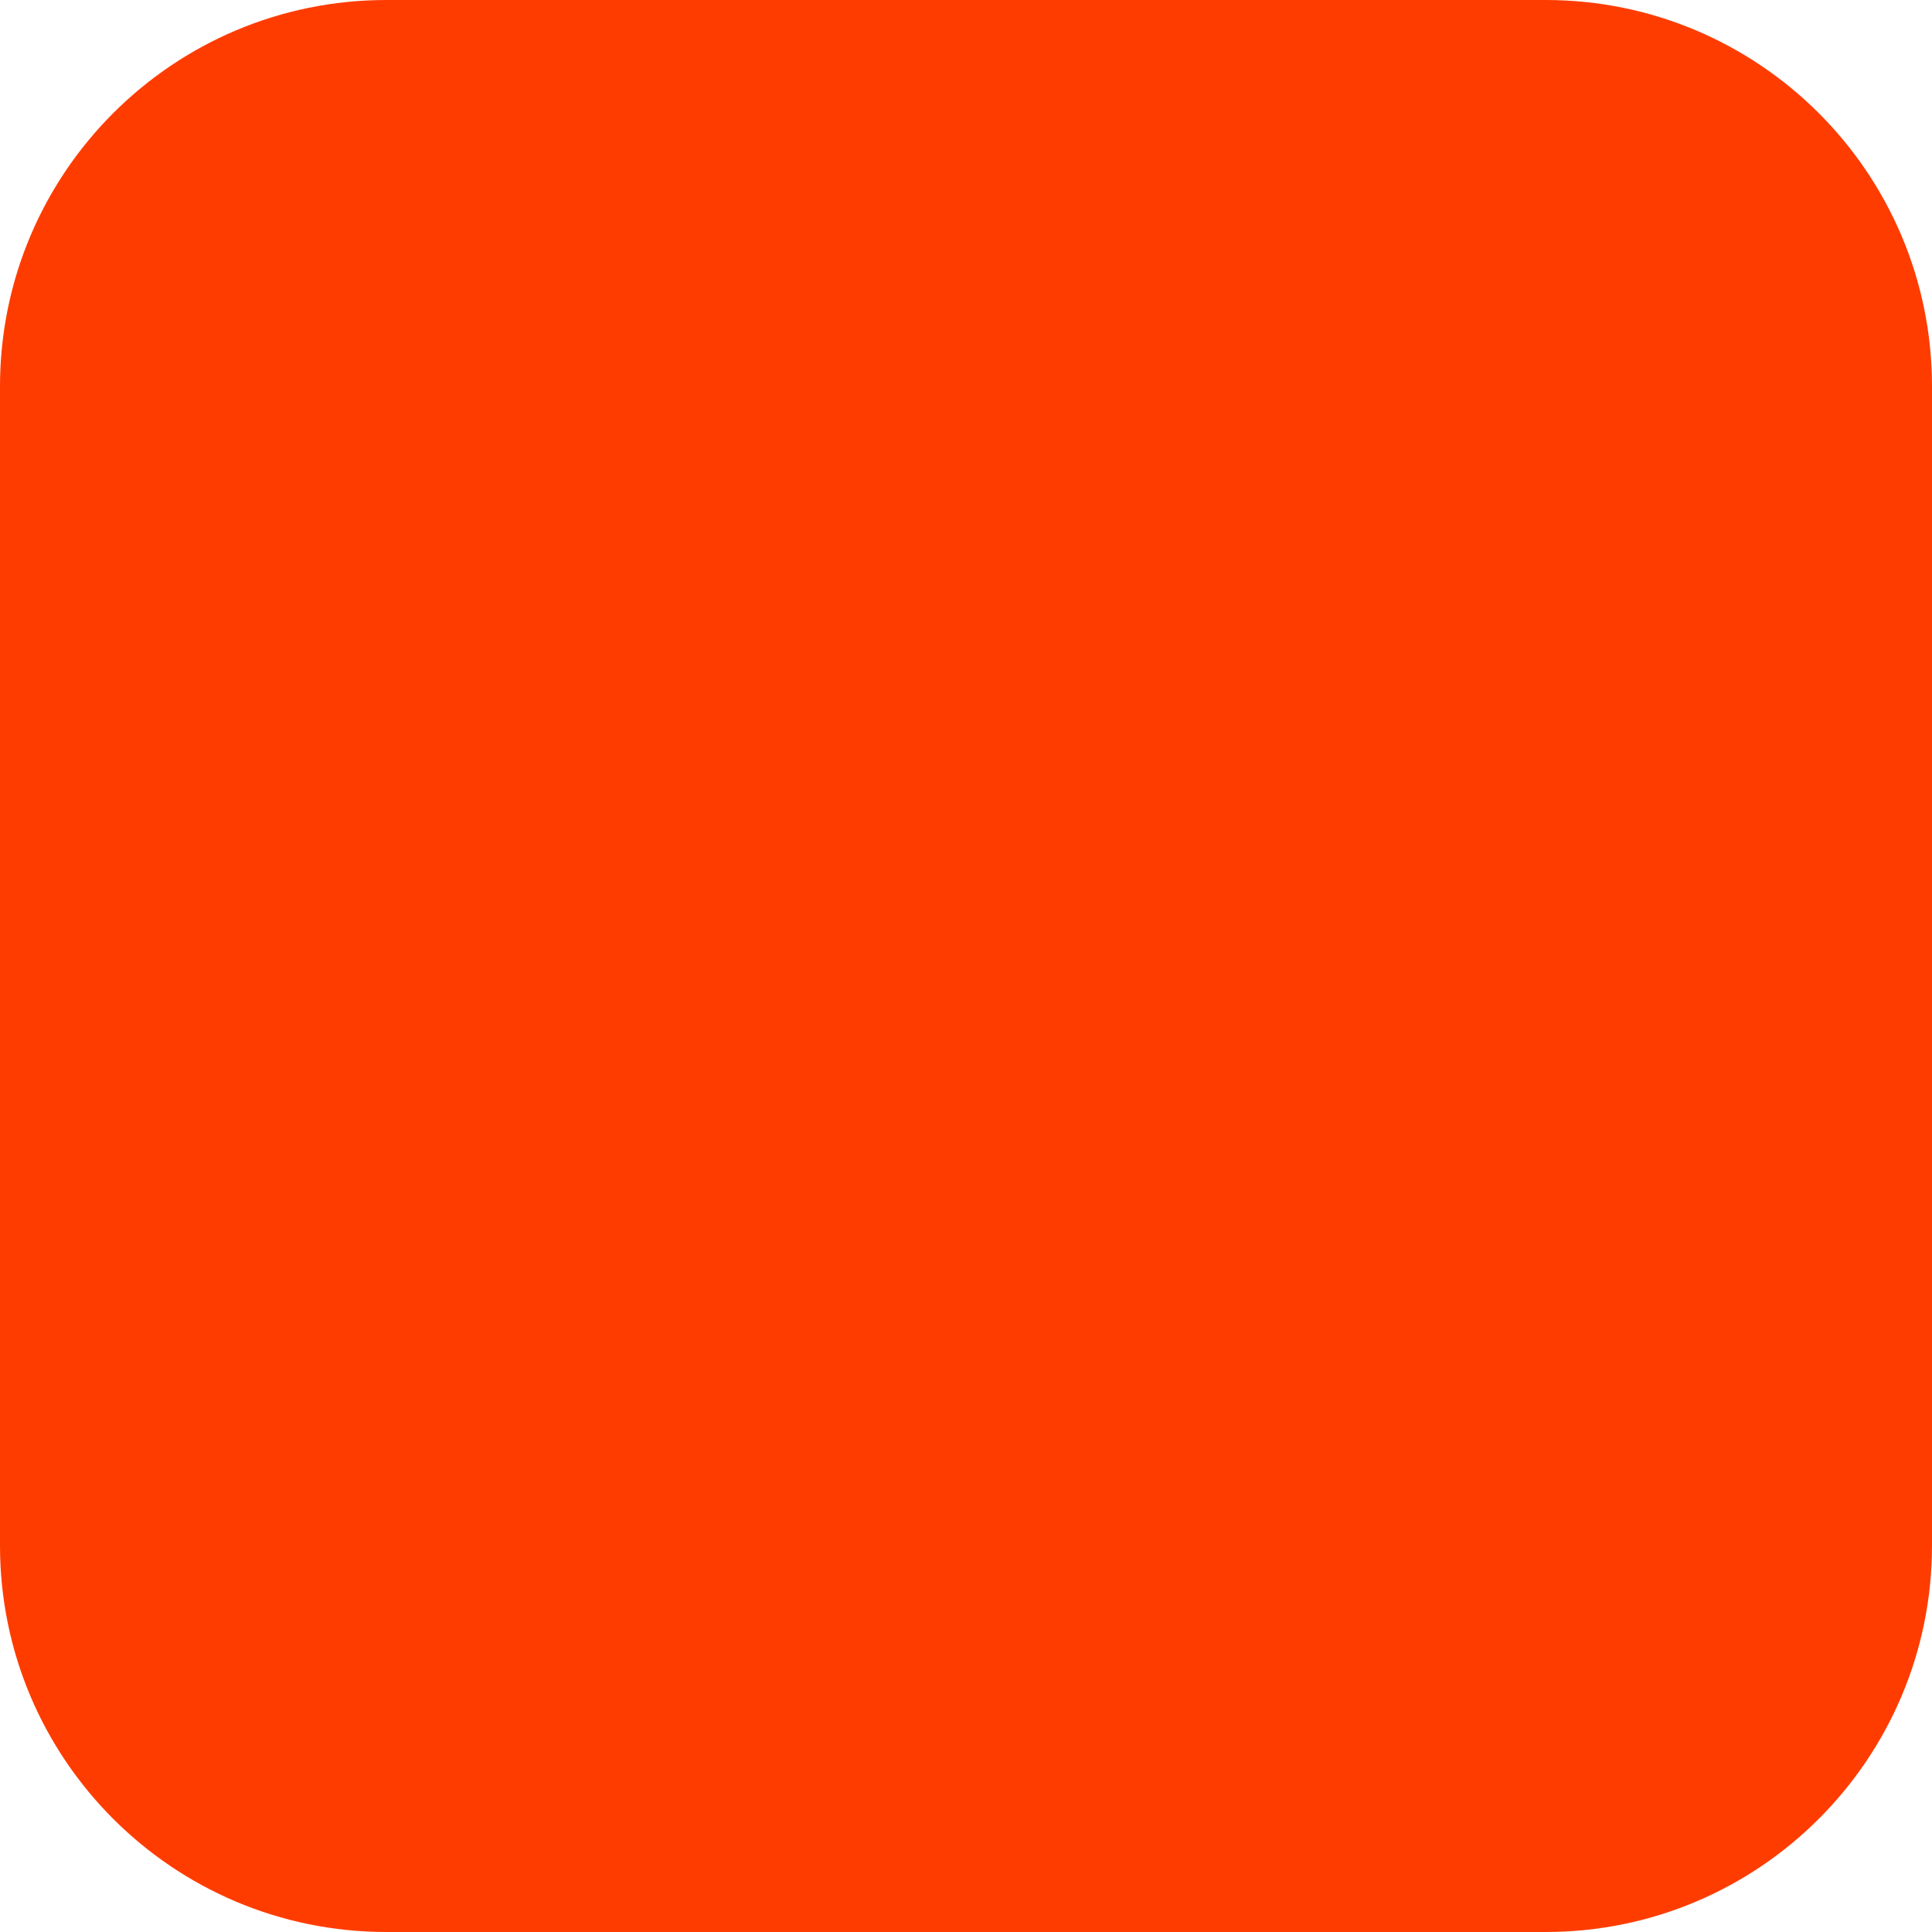
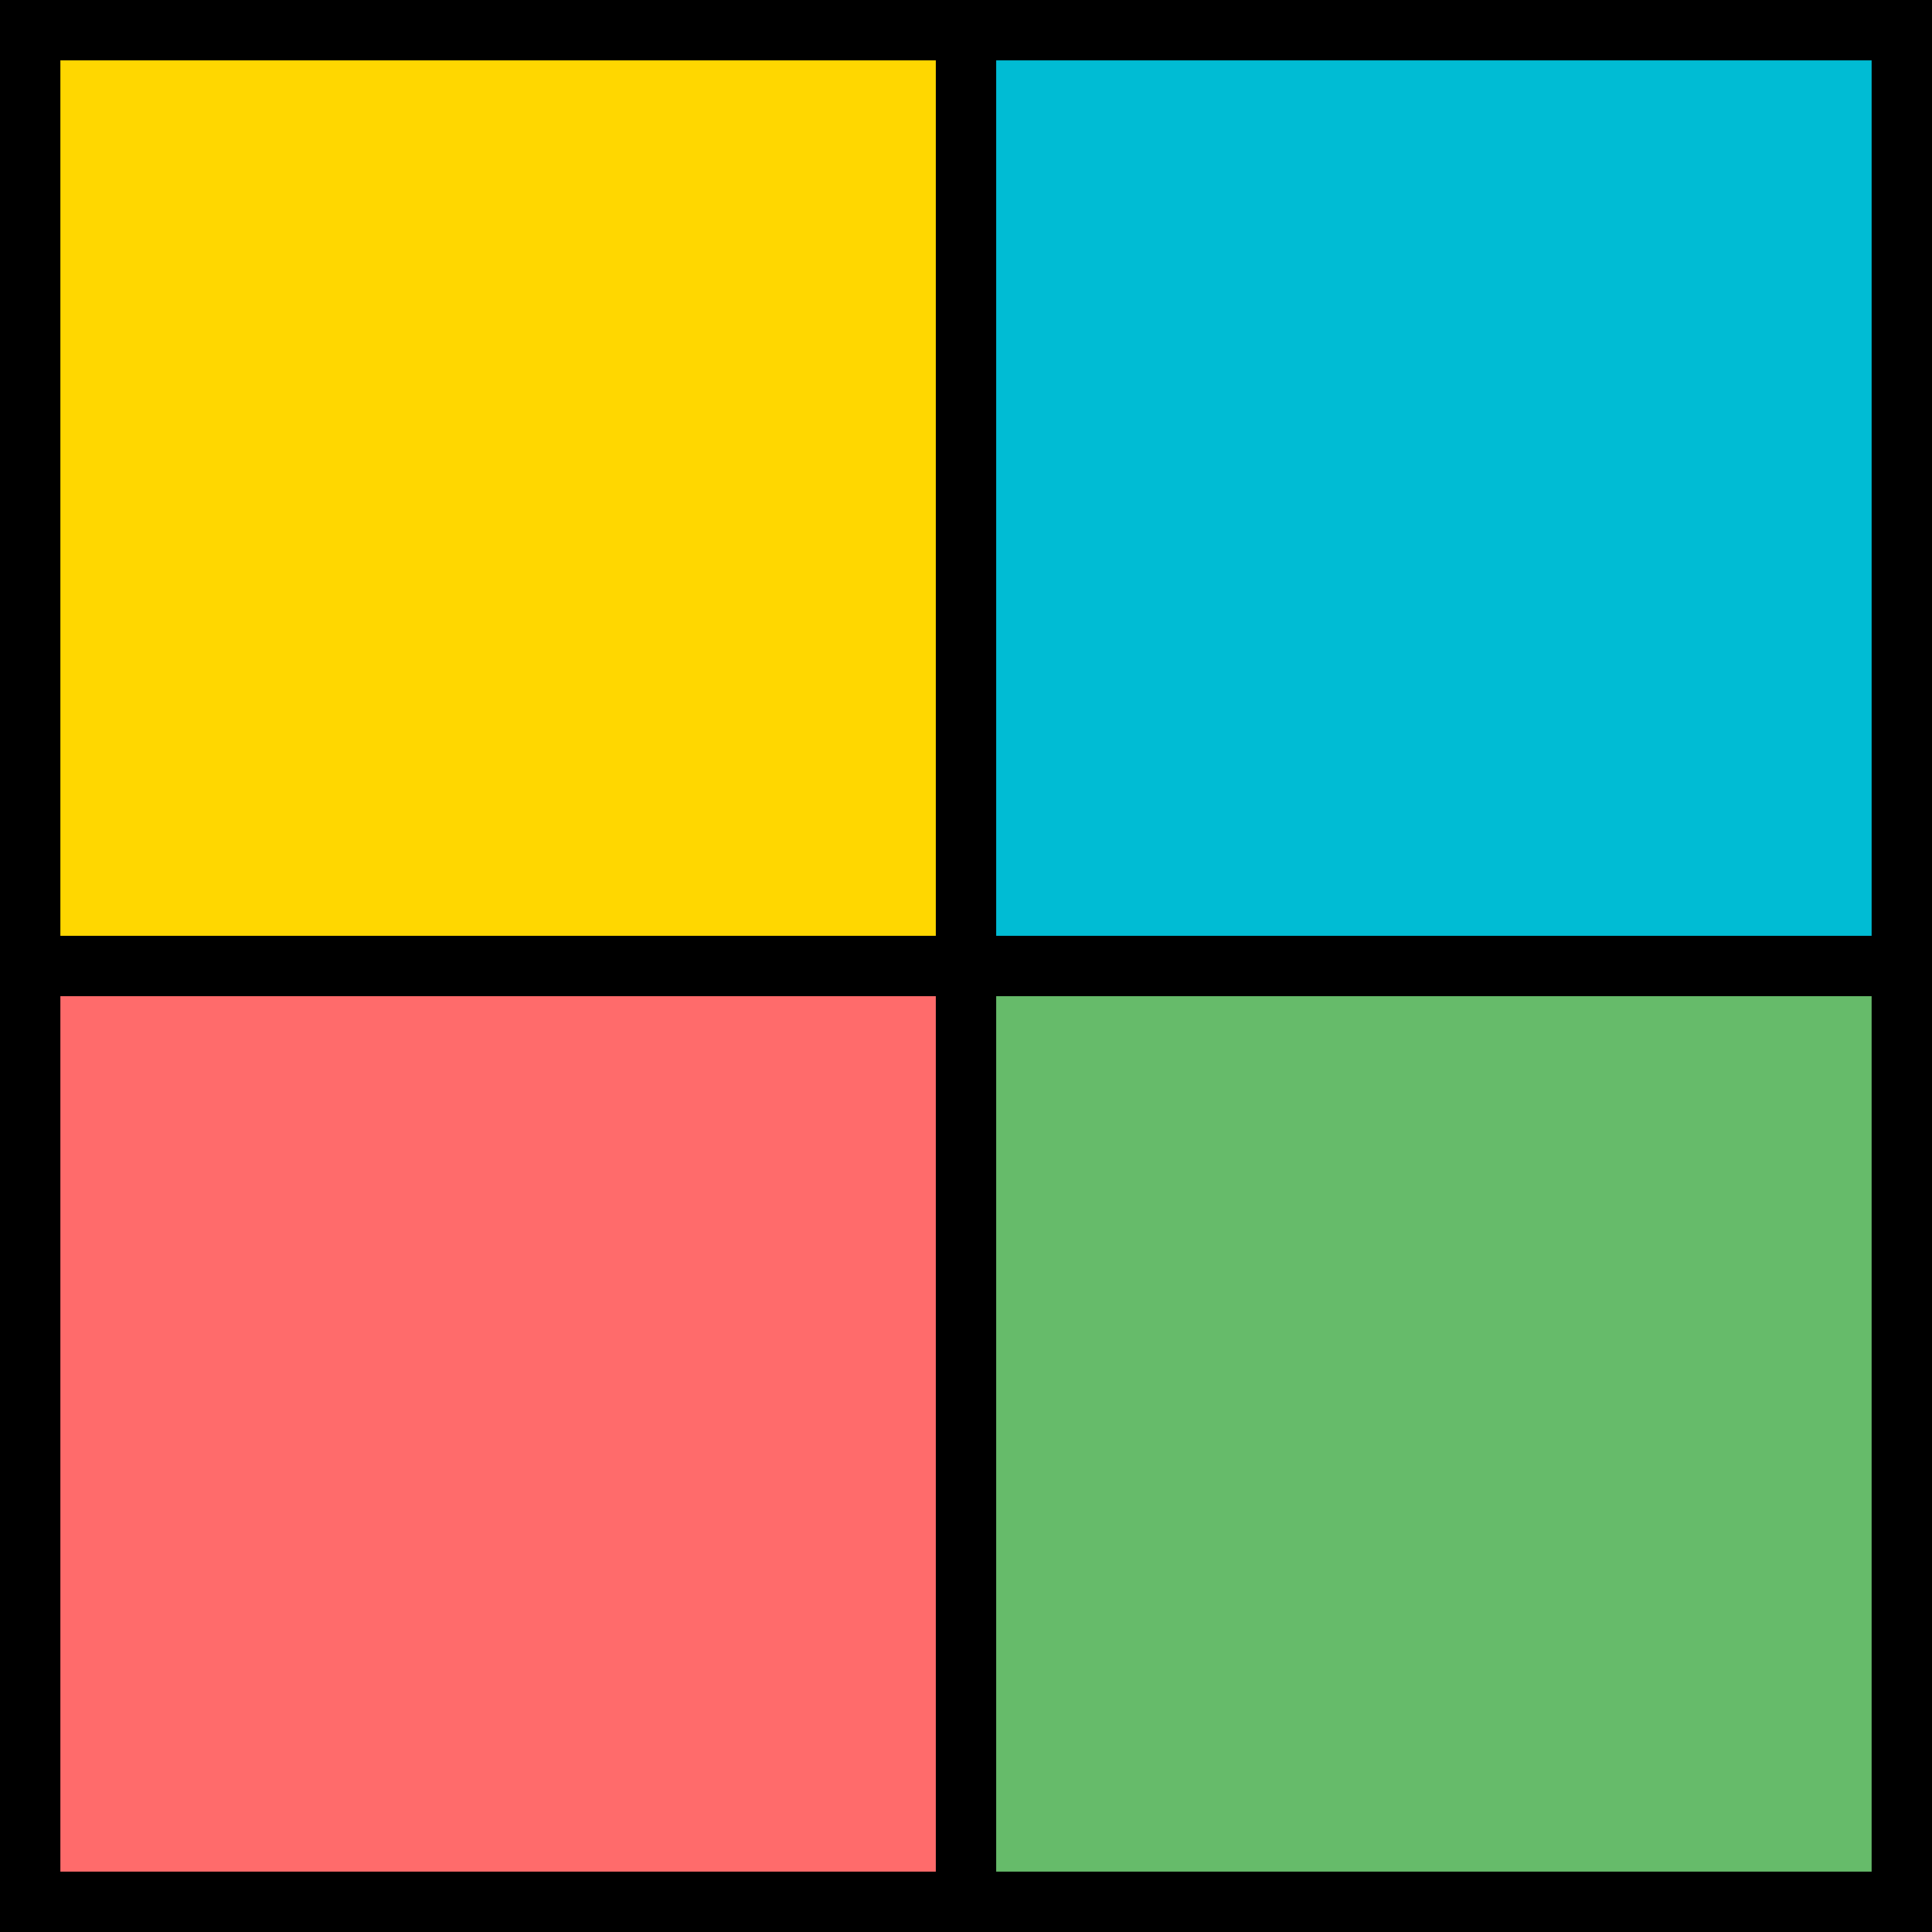
- <svg xmlns="http://www.w3.org/2000/svg" width="180" height="180" viewBox="0 0 180 180" fill="none">
-   <rect width="180" height="180" rx="36" fill="#FF3C00" />
+ <svg xmlns="http://www.w3.org/2000/svg" viewBox="0 0 128 128" width="128" height="128">
+   <rect width="128" height="128" fill="#000000" />
+   <rect x="4" y="4" width="58" height="58" fill="#FFD700" />
+   <rect x="66" y="4" width="58" height="58" fill="#00BCD4" />
+   <rect x="4" y="66" width="58" height="58" fill="#FF6B6B" />
+   <rect x="66" y="66" width="58" height="58" fill="#66BB6A" />
</svg>
